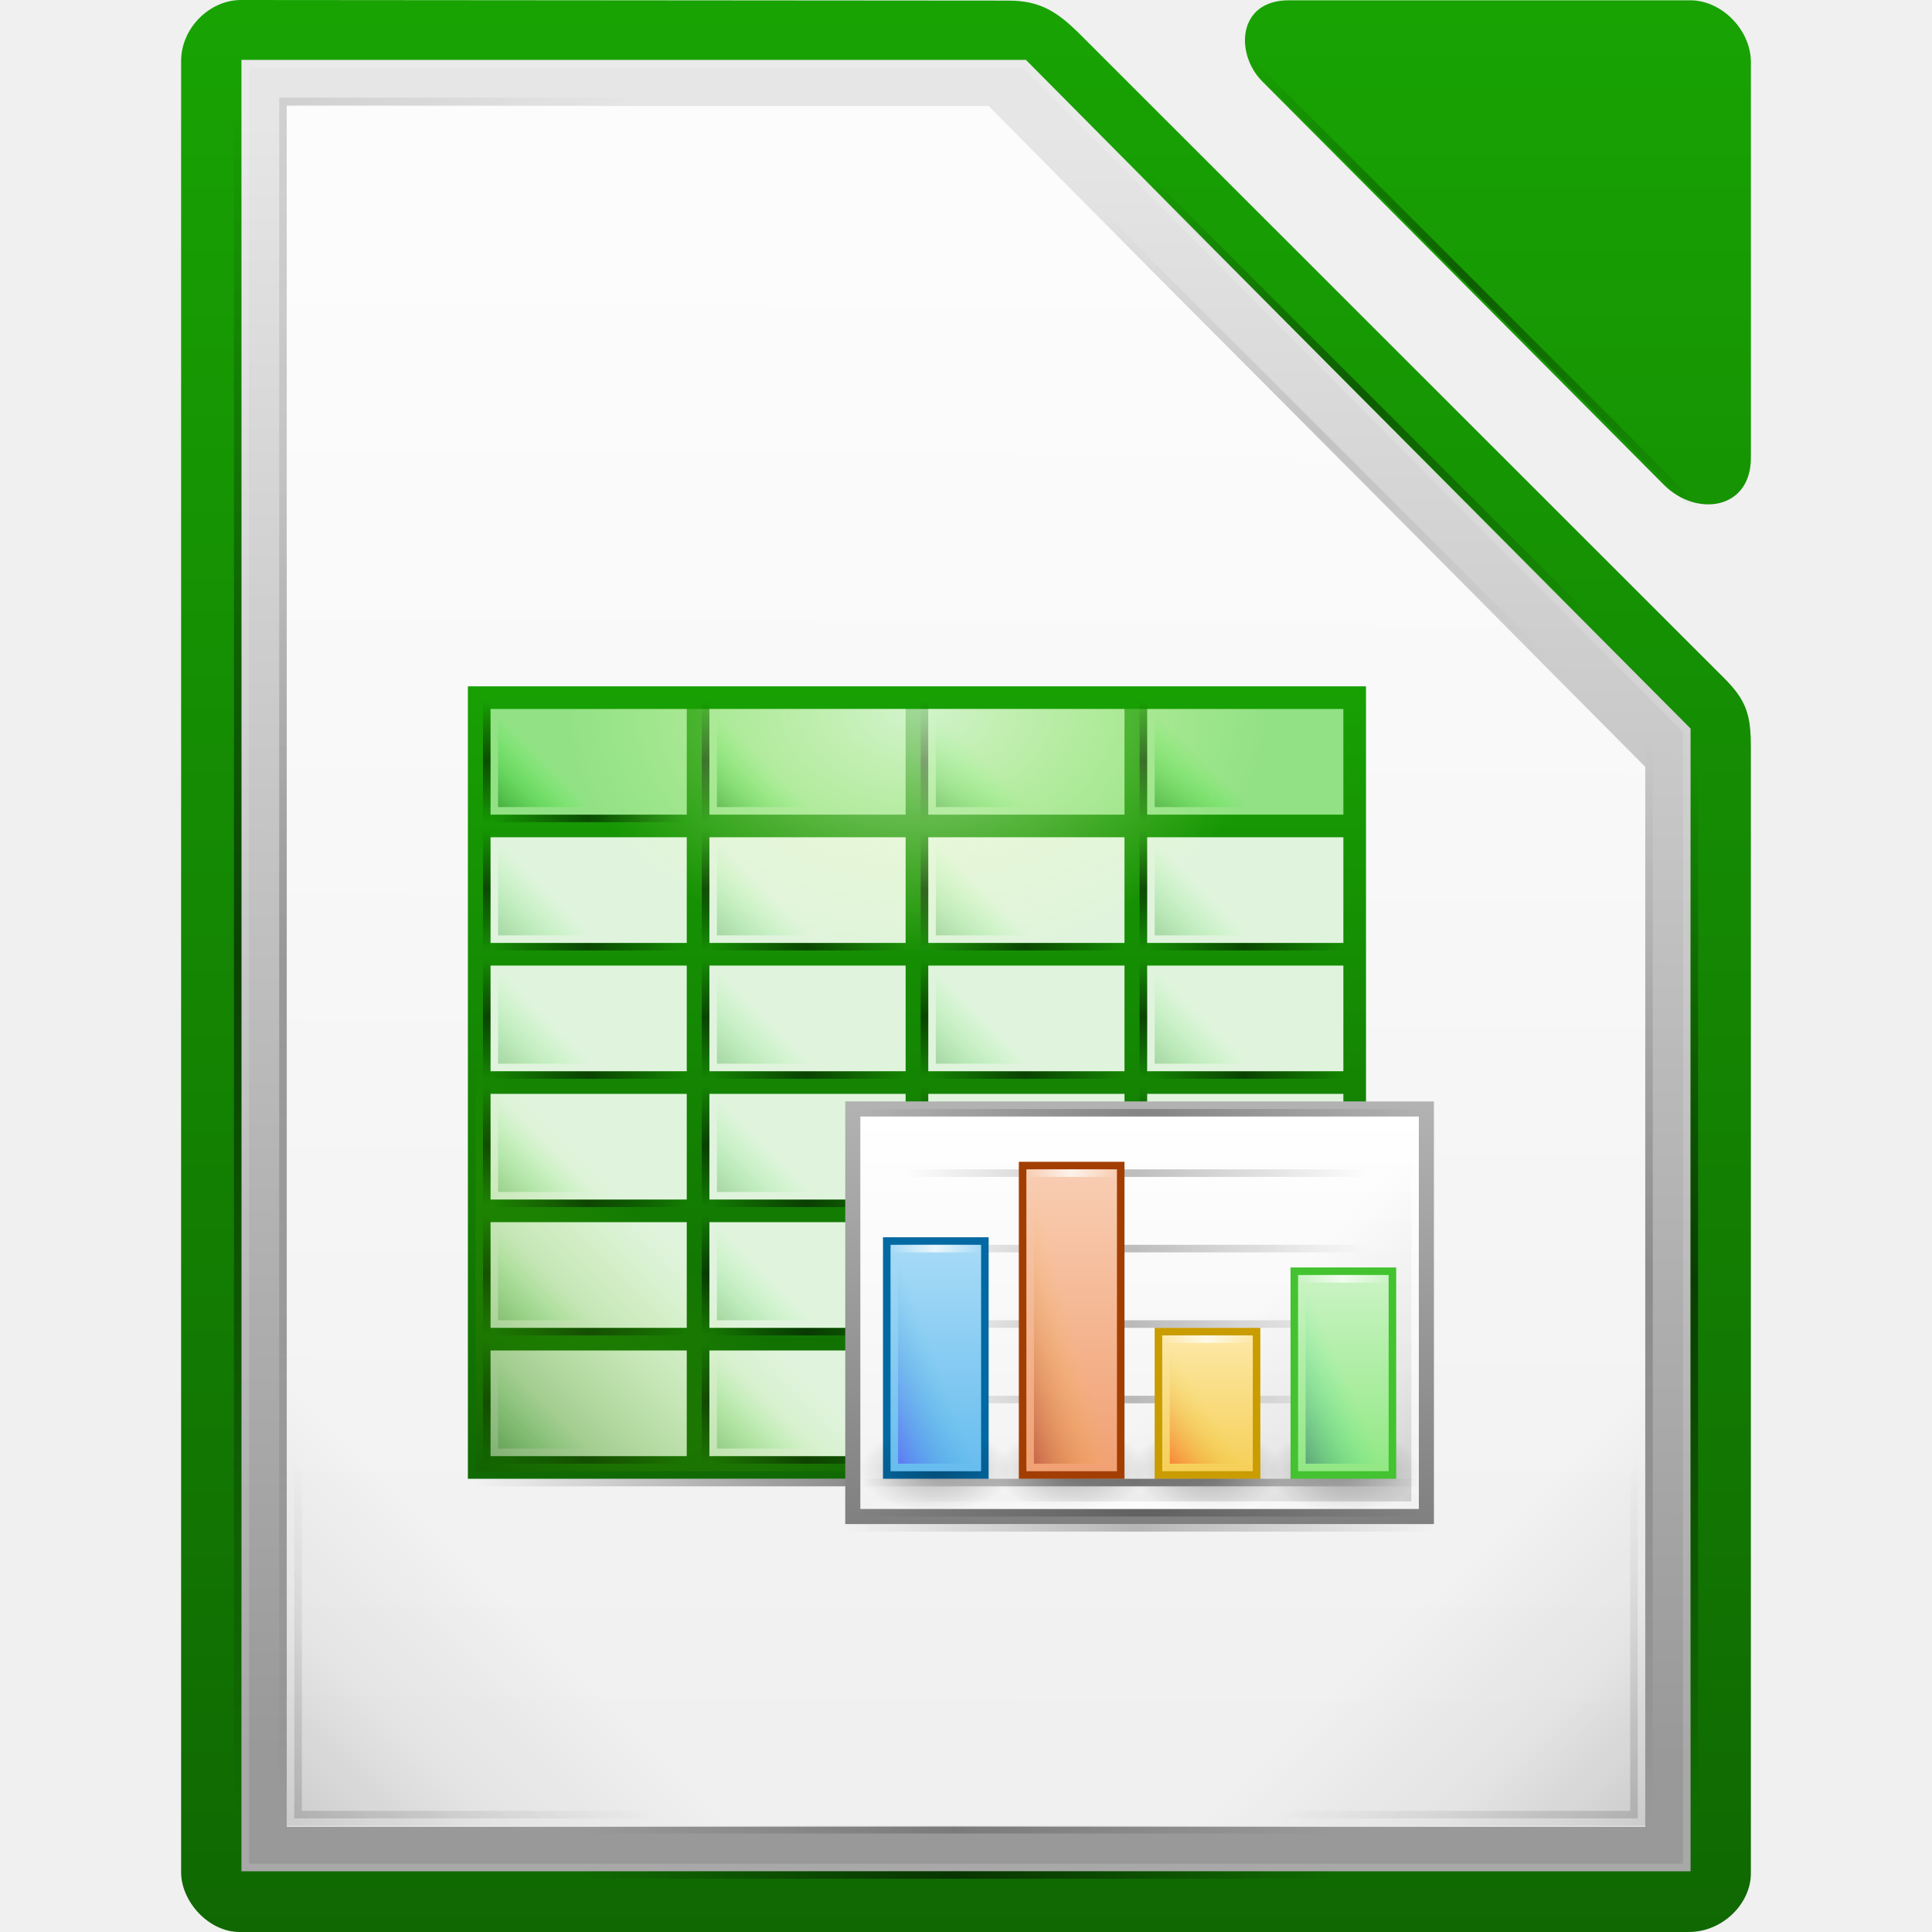
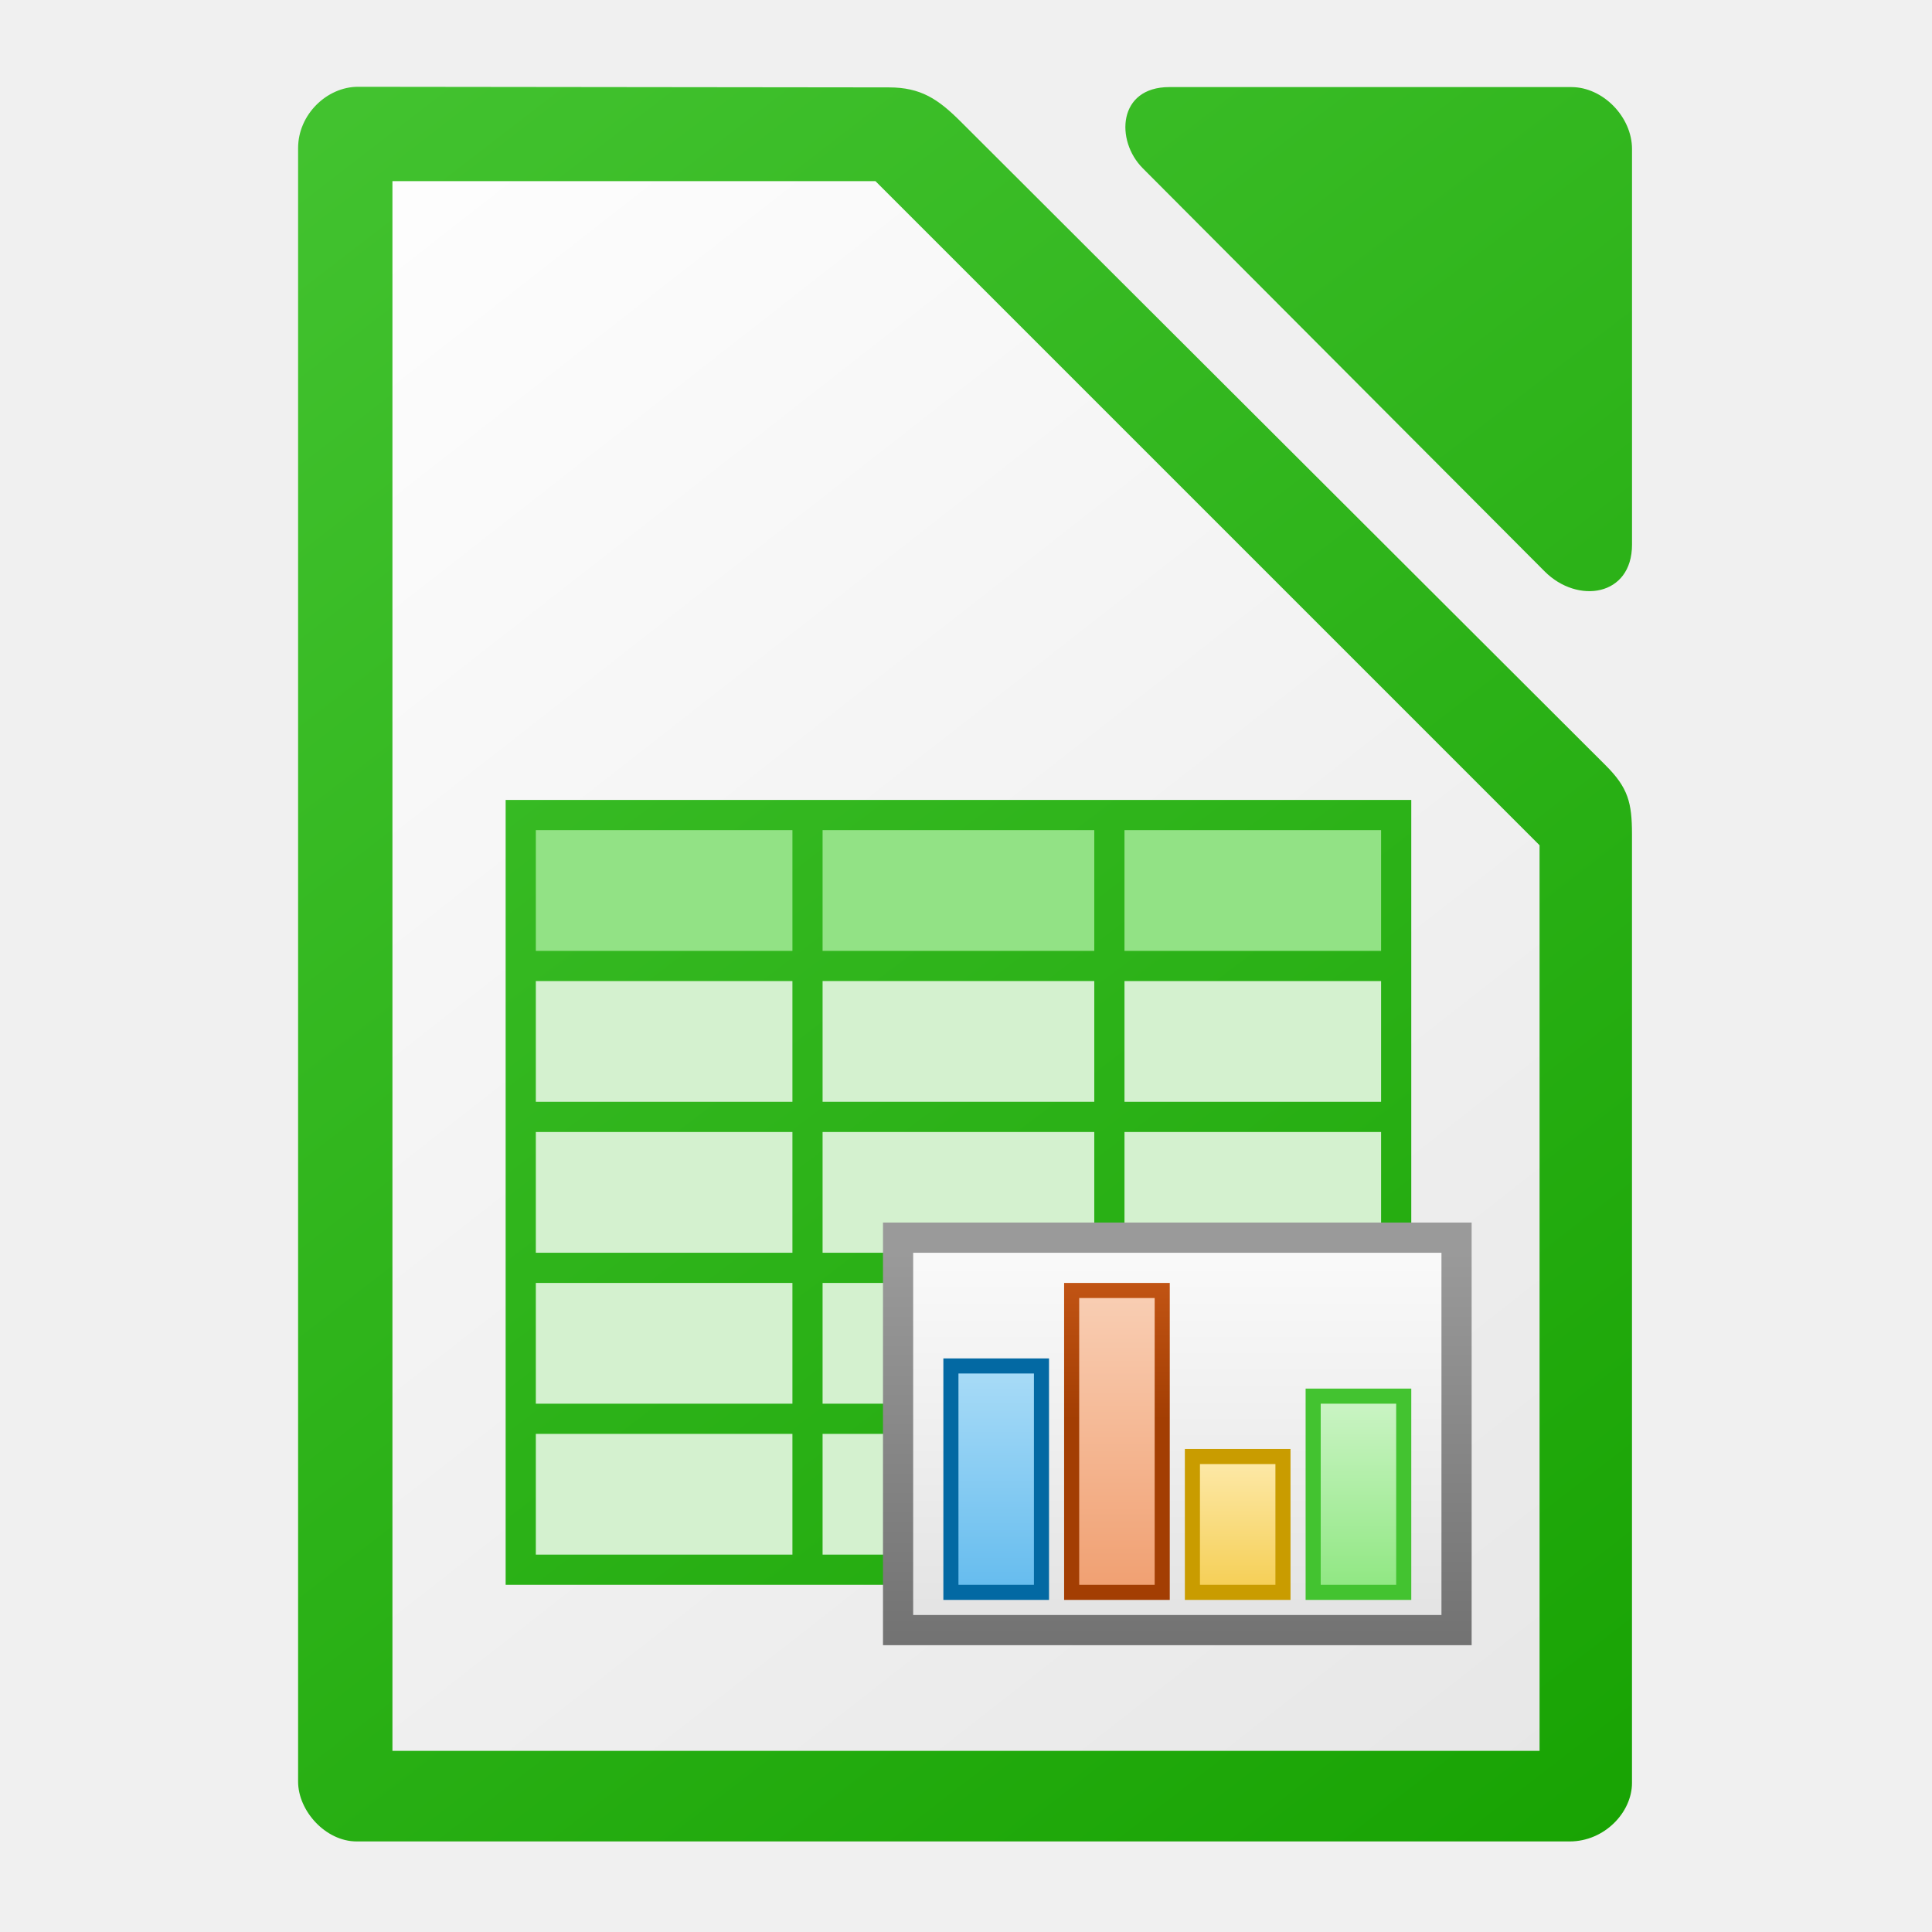
<svg xmlns="http://www.w3.org/2000/svg" xmlns:xlink="http://www.w3.org/1999/xlink" height="1024" width="1024">
-   <linearGradient id="a" gradientTransform="matrix(1.004 0 0 1.0096 -1.5 -9.366)" gradientUnits="userSpaceOnUse" x1="168.828" x2="168.828" xlink:href="#o" y1="-1408.796" y2="-1156.21" />
-   <linearGradient id="b" gradientUnits="userSpaceOnUse" x1="511.504" x2="511.504" y1="-1449.21" y2="-1677.634">
-     <stop offset="0" stop-color="#fff" stop-opacity=".85" />
-     <stop offset="1" stop-color="#fff" stop-opacity=".9" />
+   <linearGradient id="a" gradientTransform="matrix(5.714289 0 0 -10.66664 -2291.431 -10660.114)" gradientUnits="userSpaceOnUse" x1="525.639" x2="525.639" y1="-1078.644" y2="-1068.787">
+     <stop offset="0" stop-color="#8ee780" />
+     <stop offset="1" stop-color="#ccf4c6" />
  </linearGradient>
-   <linearGradient id="c" gradientTransform="matrix(.1615 0 0 1 530.745 -391)" gradientUnits="userSpaceOnUse" x1="-17" x2="144" xlink:href="#m" y1="-1194.638" y2="-1194.638" />
-   <linearGradient id="d" gradientUnits="userSpaceOnUse" x1="529.25" x2="535.438" xlink:href="#k" y1="-1586.638" y2="-1592.826" />
-   <linearGradient id="e" gradientUnits="userSpaceOnUse" x1="529.25" x2="535.438" xlink:href="#k" y1="-1569.638" y2="-1575.826" />
-   <linearGradient id="f" gradientTransform="matrix(.379 0 0 1 589.44 -344)" gradientUnits="userSpaceOnUse" x1="-17" x2="144" xlink:href="#m" y1="-1194.638" y2="-1194.638" />
-   <radialGradient id="g" cx="152.333" cy="-754.638" gradientTransform="matrix(0 .3778 -.665 0 85.14 -1556.34)" gradientUnits="userSpaceOnUse" r="15">
-     <stop offset="0" stop-opacity=".502" />
-     <stop offset="1" stop-opacity="0" />
-   </radialGradient>
-   <linearGradient id="h" gradientTransform="matrix(.0745 0 0 1 582.267 -334)" gradientUnits="userSpaceOnUse" x1="-17" x2="144" xlink:href="#j" y1="-1194.638" y2="-1194.638" />
-   <linearGradient id="i" gradientTransform="matrix(.4596 0 0 1 -643.186 2740.28)" gradientUnits="userSpaceOnUse" x1="-17" x2="144" xlink:href="#m" y1="-1194.638" y2="-1194.638" />
-   <linearGradient id="j">
-     <stop offset="0" stop-color="#fff" stop-opacity="0" />
-     <stop offset=".493" stop-color="#fff" />
-     <stop offset="1" stop-color="#fff" stop-opacity="0" />
+   <linearGradient id="b" gradientTransform="matrix(5.714289 0 0 -7.111073 -2355.431 -6826.754)" gradientUnits="userSpaceOnUse" x1="525.639" x2="525.639" y1="-1078.644" y2="-1068.787">
+     <stop offset="0" stop-color="#f5ce53" />
+     <stop offset="1" stop-color="#fde9a9" />
  </linearGradient>
-   <linearGradient id="k">
-     <stop offset="0" stop-color="#008000" />
-     <stop offset="1" stop-color="#0f0" stop-opacity="0" />
+   <linearGradient id="c" gradientTransform="matrix(5.714289 0 0 -16.88888 -2419.431 -17368.516)" gradientUnits="userSpaceOnUse" x1="525.639" x2="525.639" y1="-1078.644" y2="-1068.787">
+     <stop offset="0" stop-color="#f09e6f" />
+     <stop offset="1" stop-color="#f9cfb5" />
  </linearGradient>
-   <linearGradient id="l">
-     <stop offset="0" />
-     <stop offset="1" stop-opacity="0" />
+   <linearGradient id="d" gradientUnits="userSpaceOnUse" x1="617.252" x2="617.252" y1="752.235" y2="679.985">
+     <stop offset="0" stop-color="#a33e03" />
+     <stop offset="1" stop-color="#c15414" />
  </linearGradient>
-   <linearGradient id="m">
-     <stop offset="0" stop-opacity="0" />
-     <stop offset=".493" />
-     <stop offset="1" stop-opacity="0" />
-   </linearGradient>
-   <linearGradient id="n">
-     <stop offset="0" />
-     <stop offset=".455" stop-opacity=".361" />
-     <stop offset="1" stop-opacity="0" />
-   </linearGradient>
-   <linearGradient id="o">
-     <stop offset="0" stop-color="#18a303" />
-     <stop offset="1" stop-color="#106802" />
-   </linearGradient>
-   <linearGradient id="p" gradientUnits="userSpaceOnUse" x1="569" x2="569" xlink:href="#o" y1="-1607.644" y2="-1496.6" />
-   <linearGradient id="q" gradientUnits="userSpaceOnUse" x1="-526.002" x2="-553.893" y1="-1498.629" y2="-1526.52">
-     <stop offset="0" stop-color="#125a00" />
-     <stop offset="1" stop-color="#69ce00" stop-opacity="0" />
-   </linearGradient>
-   <linearGradient id="r" gradientTransform="matrix(.739 0 0 1 538.565 -303)" gradientUnits="userSpaceOnUse" x1="-17" x2="144" xlink:href="#m" y1="-1194.638" y2="-1194.638" />
-   <radialGradient id="s" cx="-1535.304" cy="-853" gradientTransform="matrix(-3.3157 0 0 -4.65 -3490.73 -4550.95)" gradientUnits="userSpaceOnUse" r="10">
-     <stop offset="0" stop-color="#fff" />
-     <stop offset="1" stop-color="#f5ffaa" stop-opacity="0" />
-   </radialGradient>
-   <linearGradient id="t" gradientTransform="matrix(.4845 0 0 1 583.236 -297)" gradientUnits="userSpaceOnUse" x1="-17" x2="144" xlink:href="#m" y1="-1194.638" y2="-1194.638" />
-   <linearGradient id="u" gradientUnits="userSpaceOnUse" x1="652.25" x2="652.25" y1="-1491.638" y2="-1548.138">
-     <stop offset="0" stop-color="#808080" />
-     <stop offset="1" stop-color="#b3b3b3" />
-   </linearGradient>
-   <linearGradient id="v" gradientTransform="matrix(1.8974 0 0 2.6 -777.77 1271.82)" gradientUnits="userSpaceOnUse" x1="714" x2="714" y1="-1063.638" y2="-1083.638">
-     <stop offset="0" stop-color="#f2f2f2" />
-     <stop offset="1" stop-color="#fff" />
-   </linearGradient>
-   <linearGradient id="w" gradientUnits="userSpaceOnUse" x1="650.007" x2="626.762" xlink:href="#n" y1="-1494.691" y2="-1517.935" />
-   <linearGradient id="x" gradientTransform="matrix(1.7143 0 0 3.3333 -316.43 5092.43)" gradientUnits="userSpaceOnUse" x1="525.639" x2="525.639" y1="-1078.644" y2="-1068.787">
+   <linearGradient id="e" gradientTransform="matrix(5.714289 0 0 -12.4444 -2483.431 -12576.835)" gradientUnits="userSpaceOnUse" x1="525.639" x2="525.639" y1="-1078.644" y2="-1068.787">
    <stop offset="0" stop-color="#63bbee" />
    <stop offset="1" stop-color="#aadcf7" />
  </linearGradient>
-   <linearGradient id="y" gradientTransform="matrix(1.7143 0 0 4.4444 -298.43 6290.36)" gradientUnits="userSpaceOnUse" x1="525.639" x2="525.639" y1="-1078.644" y2="-1068.787">
-     <stop offset="0" stop-color="#f09e6f" />
-     <stop offset="1" stop-color="#f9cfb5" />
+   <linearGradient id="f" gradientTransform="matrix(7.589745 0 0 10.4 -5791.079 11925.818)" gradientUnits="userSpaceOnUse" x1="829.361" x2="829.361" y1="-1064.799" y2="-1082.341">
+     <stop offset="0" stop-color="#e4e4e4" />
+     <stop offset="1" stop-color="#f9f9f9" />
  </linearGradient>
-   <linearGradient id="z" gradientTransform="matrix(1.7143 0 0 2 -280.43 3654.91)" gradientUnits="userSpaceOnUse" x1="525.639" x2="525.639" y1="-1078.644" y2="-1068.787">
-     <stop offset="0" stop-color="#f5ce53" />
-     <stop offset="1" stop-color="#fde9a9" />
+   <linearGradient id="g" gradientUnits="userSpaceOnUse" x1="580.502" x2="580.502" y1="871.984" y2="663.984">
+     <stop offset="0" stop-color="#727272" />
+     <stop offset="1" stop-color="#9a9a9a" />
  </linearGradient>
-   <linearGradient id="A" gradientTransform="matrix(1.7143 0 0 2.889 -262.43 4613.26)" gradientUnits="userSpaceOnUse" x1="525.639" x2="525.639" y1="-1078.644" y2="-1068.787">
-     <stop offset="0" stop-color="#8ee780" />
-     <stop offset="1" stop-color="#ccf4c6" />
+   <linearGradient id="h" gradientUnits="userSpaceOnUse" x1="864" x2="160" xlink:href="#i" y1="1016" y2="88" />
+   <linearGradient id="i">
+     <stop offset="0" stop-color="#18a303" />
+     <stop offset="1" stop-color="#43c330" />
  </linearGradient>
-   <linearGradient id="B" gradientTransform="matrix(.8333 0 0 2.3333 141.167 2160.52)" gradientUnits="userSpaceOnUse" x1="529.25" x2="535" y1="-1568.638" y2="-1574.638">
-     <stop offset="0" stop-color="#4a00ff" />
-     <stop offset="1" stop-color="#00a0c1" stop-opacity="0" />
+   <linearGradient id="j" gradientUnits="userSpaceOnUse" x1="868" x2="148" y1="964" y2="44">
+     <stop offset="0" stop-color="#e6e6e6" />
+     <stop offset="1" stop-color="#fff" />
  </linearGradient>
-   <linearGradient id="C" gradientTransform="matrix(.8333 0 0 3.1667 159.167 3467.72)" gradientUnits="userSpaceOnUse" x1="529.25" x2="535" y1="-1568.638" y2="-1574.638">
-     <stop offset="0" stop-color="#800000" />
-     <stop offset="1" stop-color="#ffc600" stop-opacity="0" />
-   </linearGradient>
-   <linearGradient id="D" gradientTransform="matrix(.4596 0 0 1 584.814 -303)" gradientUnits="userSpaceOnUse" x1="-17" x2="144" xlink:href="#m" y1="-1194.638" y2="-1194.638" />
-   <linearGradient id="E" gradientTransform="matrix(.4596 0 0 1 584.814 -300)" gradientUnits="userSpaceOnUse" x1="-17" x2="144" xlink:href="#j" y1="-1194.638" y2="-1194.638" />
-   <linearGradient id="F" gradientTransform="matrix(.8333 0 0 2 195.167 1637.64)" gradientUnits="userSpaceOnUse" x1="529.25" x2="535" y1="-1568.638" y2="-1574.638">
-     <stop offset="0" stop-color="#003362" />
-     <stop offset="1" stop-color="#00ff8c" stop-opacity="0" />
-   </linearGradient>
-   <linearGradient id="G" gradientTransform="matrix(.8333 0 0 1.3333 177.167 591.88)" gradientUnits="userSpaceOnUse" x1="529.25" x2="535" y1="-1568.638" y2="-1574.638">
-     <stop offset="0" stop-color="#f00" />
-     <stop offset="1" stop-color="#d3d300" stop-opacity="0" />
-   </linearGradient>
-   <linearGradient id="H" gradientTransform="matrix(15.958 0 0 16.0248 -4178.13 -5573.42)" gradientUnits="userSpaceOnUse" x1="294.343" x2="294.418" y1="256.581" y2="243.139">
-     <stop offset="0" stop-color="#999" />
-     <stop offset="1" stop-color="#e6e6e6" />
-   </linearGradient>
-   <linearGradient id="I" gradientUnits="userSpaceOnUse" x1="-500.998" x2="-530.749" xlink:href="#n" y1="-1451.654" y2="-1481.405" />
-   <linearGradient id="J" gradientTransform="matrix(.621 0 0 1 550.56 -257)" gradientUnits="userSpaceOnUse" x1="-17" x2="144" xlink:href="#m" y1="-1194.638" y2="-1194.638" />
-   <linearGradient id="K" gradientTransform="matrix(1.4162 0 0 1 -1655.56 693.64)" gradientUnits="userSpaceOnUse" x1="-17" x2="144" xlink:href="#m" y1="-1194.638" y2="-1194.638" />
-   <linearGradient id="L" gradientTransform="matrix(.867 0 0 1 -1578 506.64)" gradientUnits="userSpaceOnUse" x1="-17" x2="144" xlink:href="#m" y1="-1194.638" y2="-1194.638" />
-   <linearGradient id="M" gradientTransform="matrix(.621 0 0 1 550.56 -251)" gradientUnits="userSpaceOnUse" x1="-17" x2="144" xlink:href="#m" y1="-1194.638" y2="-1194.638" />
-   <linearGradient id="N" gradientUnits="userSpaceOnUse" x1="501.867" x2="526.102" xlink:href="#l" y1="-1452.821" y2="-1477.056" />
-   <linearGradient id="O" gradientTransform="matrix(1 0 0 -1 135 -1379.64)" gradientUnits="userSpaceOnUse" x1="364.867" x2="389.102" xlink:href="#l" y1="300.819" y2="276.584" />
-   <linearGradient id="P" gradientTransform="matrix(.524 0 0 1 -738.005 -421.606)" gradientUnits="userSpaceOnUse" x1="-17" x2="144" xlink:href="#m" y1="-1194.638" y2="-1194.638" />
-   <linearGradient id="Q" gradientTransform="matrix(.524 0 0 1 -738.715 -413.828)" gradientUnits="userSpaceOnUse" x1="-17" x2="144" xlink:href="#m" y1="-1194.638" y2="-1194.638" />
-   <linearGradient id="R" gradientTransform="matrix(.524 0 0 1 -738.715 -442.112)" gradientUnits="userSpaceOnUse" x1="-17" x2="144" xlink:href="#m" y1="-1194.638" y2="-1194.638" />
-   <linearGradient id="S" gradientTransform="matrix(1.4162 0 0 1 -1655.56 699.64)" gradientUnits="userSpaceOnUse" x1="-17" x2="144" xlink:href="#m" y1="-1194.638" y2="-1194.638" />
-   <linearGradient id="T" gradientTransform="matrix(.899 0 0 1 -1580.99 1875.64)" gradientUnits="userSpaceOnUse" x1="-17" x2="144" xlink:href="#m" y1="-1194.638" y2="-1194.638" />
-   <linearGradient id="U" gradientUnits="userSpaceOnUse" x1="681.002" x2="651.251" xlink:href="#n" y1="-1451.654" y2="-1481.405" />
-   <linearGradient id="V" gradientTransform="matrix(-1 0 0 1 1045 -1753.64)" gradientUnits="userSpaceOnUse" x1="364.867" x2="389.102" xlink:href="#l" y1="300.819" y2="276.584" />
-   <g transform="matrix(4.000175 0 0 4.000175 -1856.102 6774.598)">
-     <text x="382.125" y="-1109.14" />
-     <g fill="url(#a)" stroke-width="15.998" transform="matrix(1 0 0 .9998 527.994 -261.184)">
-       <path d="m-39.993-1184.568c0 3.868 3.622 7.93 7.757 7.93h191.986c4.627 0 8.25-3.87 8.25-7.745v-149.215c0-4.225-.512-6.183-3.5-9.17l-85.324-85.3c-2.988-2.986-5.274-4.526-9.5-4.53l-101.736-.08c-4.133 0-7.933 3.683-7.933 8.122z" fill="url(#a)" />
-       <path d="m103.26-1421.89 53.19 53.442c4.34 4.358 11.554 3.324 11.554-3.55v-52.443c0-4.228-3.827-8.198-8.032-8.198h-53.19c-6.838 0-7.138 7.115-3.522 10.748z" fill="url(#a)" />
-     </g>
-     <g transform="translate(1)">
-       <path d="m501-1677.53v226h180v-140.44c-28.986-29.2-58.078-58.297-87-87.56h-93z" fill="url(#b)" />
-       <path d="m495-1683.638v238h192v-151.406c-29.383-29.502-58.745-59.027-88.063-88.594h-103.937z" fill="url(#H)" />
-       <path d="m501-1677.53v226h180v-140.44c-28.986-29.2-58.078-58.297-87-87.56h-93z" fill="url(#b)" />
-     </g>
-     <path d="m496-1685.638v240h192v-151.406c-29.383-29.502-58.745-59.027-88.063-88.594zm1 1h102.5c29.148 29.362 58.296 58.725 87.5 88.03v149.97h-190z" fill="#fff" opacity=".15" />
-     <path d="m-565-1515.638h64v64h-64z" fill="url(#I)" opacity=".15" transform="matrix(-1 0 0 1 1 0)" />
-     <path d="m540-1451.638h100v1h-100z" fill="url(#J)" opacity=".2" transform="translate(1)" />
-     <path d="m-1679.638-501h228v1h-228z" fill="url(#K)" opacity=".2" transform="matrix(0 1 -1 0 1 0)" />
-     <path d="m-1592.742-688h139.604v1h-139.604z" fill="url(#L)" opacity=".5" transform="matrix(0 1 -1 0 1 0)" />
-     <g transform="translate(1)">
-       <path d="m540-1445.638h100v1h-100z" fill="url(#M)" opacity=".5" />
-       <path d="m502-1502.638v50h50v-1h-49v-49z" fill="url(#N)" opacity=".15" />
-       <path d="m500-1630.638v-50h50v1h-49v49z" fill="url(#O)" opacity=".1" />
-     </g>
-     <path d="m-746.917-1616.244h84.375v1h-84.375z" fill="url(#P)" opacity=".4" transform="matrix(.7071068 .7071068 -.7071068 .7071068 .999924 -.000031)" />
-     <path d="m-747.624-1608.466h84.375v1h-84.374z" fill="url(#Q)" opacity=".1" transform="matrix(.7071068 .7071068 -.7071068 .7071068 .999924 -.000031)" />
-     <path d="m-747.624-1636.75h84.375v1h-84.374z" fill="url(#R)" opacity=".4" transform="matrix(.7071068 .7071068 -.7071068 .7071068 .999924 -.000031)" />
-     <path d="m-1679.638-495h228v1h-228z" fill="url(#S)" opacity=".5" transform="matrix(0 1 -1 0 1 0)" />
-     <path d="m-1596.276 681h144.745v1h-144.746z" fill="url(#T)" opacity=".2" transform="matrix(0 1 1 0 1 0)" />
-     <g transform="translate(1)">
-       <path d="m617-1515.638h64v64h-64z" fill="url(#U)" opacity=".15" />
-       <path d="m680-1502.638v50h-50v-1h49v-49z" fill="url(#V)" opacity=".15" />
-       <path d="m525-1602.638v105h119v-105z" fill="url(#p)" />
-       <use height="1085" transform="translate(29 51)" width="5033" xlink:href="#Z" />
-       <use height="1085" transform="translate(0 34)" width="5033" xlink:href="#Z" />
-       <path id="W" d="m528-1585.638h26v1h-26z" fill="url(#c)" opacity=".5" />
-       <use height="1085" transform="matrix(0 .6154 -1 0 -999.638 -1925.56)" width="5033" xlink:href="#W" />
-       <path id="X" d="m528-1599.638h26v14h-26z" fill="#92e285" />
-       <use height="1085" transform="translate(29)" width="5033" xlink:href="#X" />
-       <use height="1085" transform="translate(58)" width="5033" xlink:href="#X" />
-       <use height="1085" transform="translate(87)" width="5033" xlink:href="#X" />
-       <path id="Y" d="m529-1598.638h12v12h-12z" fill="url(#d)" opacity=".5" stroke-width="15.997" />
-       <use height="1085" transform="matrix(0 .6154 -1 0 -1057.64 -1925.56)" width="5033" xlink:href="#W" />
-       <g id="Z">
-         <use height="1085" transform="translate(0 17)" width="5033" xlink:href="#W" />
-         <path d="m528-1582.638h26v14h-26z" fill="#e0f4dd" />
-         <path d="m529-1581.638h12v12h-12z" fill="url(#e)" opacity=".25" stroke-width="15.997" />
-         <use height="1085" transform="matrix(0 .6154 -1 0 -1057.64 -1908.56)" width="5033" xlink:href="#W" />
-       </g>
-       <use height="1085" transform="matrix(0 .6154 -1 0 -1028.64 -1925.56)" width="5033" xlink:href="#W" />
-       <use id="aa" height="1085" transform="translate(29)" width="5033" xlink:href="#Y" />
-       <use id="ab" height="1085" transform="translate(29)" width="5033" xlink:href="#aa" />
-       <use height="1085" transform="matrix(0 .6154 -1 0 -970.638 -1925.56)" width="5033" xlink:href="#W" />
-       <use height="1085" transform="translate(29)" width="5033" xlink:href="#ab" />
-       <use height="1085" transform="translate(29 34)" width="5033" xlink:href="#Z" />
-       <use height="1085" transform="translate(29)" width="5033" xlink:href="#Z" />
-       <use height="1085" transform="translate(58)" width="5033" xlink:href="#Z" />
-       <use height="1085" transform="translate(87)" width="5033" xlink:href="#Z" />
-       <use height="1085" transform="translate(0 17)" width="5033" xlink:href="#Z" />
-       <use height="1085" transform="translate(29 17)" width="5033" xlink:href="#Z" />
-       <use height="1085" transform="translate(58 17)" width="5033" xlink:href="#Z" />
-       <use height="1085" transform="translate(87 17)" width="5033" xlink:href="#Z" />
-       <use height="1085" transform="translate(0 51)" width="5033" xlink:href="#Z" />
-       <use height="1085" transform="translate(0 68)" width="5033" xlink:href="#Z" />
-       <use height="1085" transform="translate(29 68)" width="5033" xlink:href="#Z" />
-       <path d="m-586-1558.638h60v60h-60z" fill="url(#q)" opacity=".5" transform="scale(-1 1)" />
-       <use height="1085" transform="translate(87 34)" width="5033" xlink:href="#Z" />
-       <use height="1085" transform="translate(58 34)" width="5033" xlink:href="#Z" />
-       <path d="m526-1497.638h119v1h-119z" fill="url(#r)" opacity=".5" />
-       <rect fill="url(#s)" height="93" opacity=".6" rx="2" transform="matrix(0 -1 -1 0 0 0)" width="32" x="1567.638" y="-631" />
-       <path d="m575-1491.638h78v1h-78z" fill="url(#t)" opacity=".25" />
-       <path d="m575-1547.638h78v56h-78z" fill="url(#u)" />
-       <path d="m577-1545.638h74v52h-74z" fill="url(#v)" />
-       <use height="1085" transform="translate(18)" width="5033" xlink:href="#ad" />
-       <use height="1085" transform="translate(36)" width="5033" xlink:href="#ad" />
-       <use height="1085" transform="translate(54)" width="5033" xlink:href="#ad" />
-       <use height="1085" transform="translate(0 30)" width="5033" xlink:href="#ac" />
-       <use height="1085" transform="translate(0 10)" width="5033" xlink:href="#ac" />
-       <path d="m600-1544.638h50v50h-50z" fill="url(#w)" opacity=".15" />
-       <use height="1085" transform="translate(0 20)" width="5033" xlink:href="#ac" />
-       <path d="m580-1529.638h14v32h-14z" fill="#0369a3" />
-       <path id="ac" d="m583-1538.638h61v1h-61z" fill="url(#f)" opacity=".25" />
-       <path d="m598-1539.638h14v42h-14z" fill="#a33e03" />
-       <path d="m616-1517.638h14v20h-14z" fill="#c99c00" />
-       <path d="m634-1525.638h14v28h-14z" fill="#43c330" />
-       <path id="ad" d="m577.57-1503.638h18.86c.315 0 .57 1.508.57 3.382v3.237c0 1.874-.255 3.382-.57 3.382h-18.86c-.315 0-.57-1.508-.57-3.38v-3.238c0-1.874.255-3.382.57-3.382z" fill="url(#g)" opacity=".5" />
-       <path d="m581 1498.638h12v30h-12z" fill="url(#x)" transform="scale(1 -1)" />
-       <path d="m599 1498.638h12v40h-12z" fill="url(#y)" transform="scale(1 -1)" />
-       <path d="m617 1498.638h12v18h-12z" fill="url(#z)" transform="scale(1 -1)" />
-       <path d="m635 1498.638h12v26h-12z" fill="url(#A)" transform="scale(1 -1)" />
-       <path d="m582-1527.638h10v28h-10z" fill="url(#B)" opacity=".35" />
-       <path d="m600-1537.638h10v38h-10z" fill="url(#C)" opacity=".35" />
-       <path id="ae" d="m581-1528.638h12v1h-12z" fill="url(#h)" opacity=".75" />
-       <path d="m577-1497.638h74v1h-74z" fill="url(#D)" opacity=".5" />
-       <path d="m577-1494.638h74v1h-74z" fill="url(#E)" opacity=".75" />
-       <path d="m636-1523.638h10v24h-10z" fill="url(#F)" opacity=".35" />
-       <path d="m618-1515.638h10v16h-10z" fill="url(#G)" opacity=".35" />
-       <path id="af" d="m-651 1545.638h74v1h-74z" fill="url(#i)" opacity=".25" transform="scale(-1)" />
-       <use height="1085" transform="translate(0 53)" width="5033" xlink:href="#af" />
-       <use height="1085" transform="translate(18 -10)" width="5033" xlink:href="#ae" />
-       <use height="1085" transform="translate(36 12)" width="5033" xlink:href="#ae" />
-       <use height="1085" transform="translate(54 4)" width="5033" xlink:href="#ae" />
-     </g>
+   <linearGradient id="k" gradientTransform="matrix(4.021731 0 0 4.037769 252.1082 5692.359)" gradientUnits="userSpaceOnUse" x1="151.894" x2="-24.891" xlink:href="#i" y1="-1168.556" y2="-1398.881" />
+   <path d="m189.776 46c-16.556 0-31.776 14.729-31.776 32.482v865.803c0 15.47 14.509 31.715 31.072 31.715h642.865c18.535 0 33.048-15.477 33.048-30.975v-502.768c0-16.897-2.05-24.728-14.019-36.674l-341.783-341.146c-11.969-11.942-21.127-18.101-38.055-18.117zm429.986.156c-27.391 0-28.592 28.455-14.107 42.984v.004l213.064 213.734c17.385 17.429 46.281 13.294 46.281-14.197v-209.738c0-16.909-15.329-32.787-32.173-32.787h-213.064z" fill="url(#k)" stroke-width="15.997" />
+   <path d="m208 96v832h608v-480l-352-352z" fill="url(#j)" />
+   <path d="m268.002 423.984v16 64 16 64 16 64 16 64 16 64 16h480v-16-400h-464z" fill="url(#h)" />
+   <g fill="#92e285" transform="translate(-2358 896)">
+     <path d="m2642.002-456.015h136v64h-136z" />
+     <path d="m2793.988-456.015h144v64h-144z" />
+     <path d="m2954.002-456.015h136v64h-136z" />
  </g>
+   <g fill="#d4f1cf" transform="translate(-2358 896)">
+     <path d="m2642.002-376.015h136v64h-136z" />
+     <path d="m2954.002-376.015h136v64h-136z" />
+     <path d="m2793.988-296.015h144v64h-144z" />
+     <path d="m2954.002-296.015h136v64h-136z" />
+     <path d="m2642.002-296.015h136v64h-136z" />
+     <path d="m2793.988-216.015h144v64h-144z" />
+     <path d="m2642.002-216.015h136v64h-136z" />
+     <path d="m2793.988-136.015h144v64h-144z" />
+     <path d="m2642.002-136.015h136v64h-136z" />
+   </g>
+   <path d="m468.002 647.985h312v224h-312z" fill="url(#g)" />
+   <path d="m484.002 663.985h280v192h-280z" fill="url(#f)" />
+   <path d="m500.002 719.985h56v127.999h-56z" fill="#0369a3" />
+   <path d="m508.002 839.985h40v-112h-40z" fill="url(#e)" />
+   <path d="m564.002 679.985h56v167.999h-56z" fill="url(#d)" />
+   <path d="m572.002 839.985h40v-152h-40z" fill="url(#c)" />
+   <path d="m628.002 767.985h56v79.999h-56z" fill="#c99c00" />
+   <path d="m636.002 839.985h40v-64h-40z" fill="url(#b)" />
+   <path d="m692.002 735.985h56v112h-56z" fill="#43c330" />
+   <path d="m700.002 839.985h40v-96h-40z" fill="url(#a)" />
+   <path d="m435.988 519.985h144v64h-144z" fill="#d4f1cf" />
</svg>
